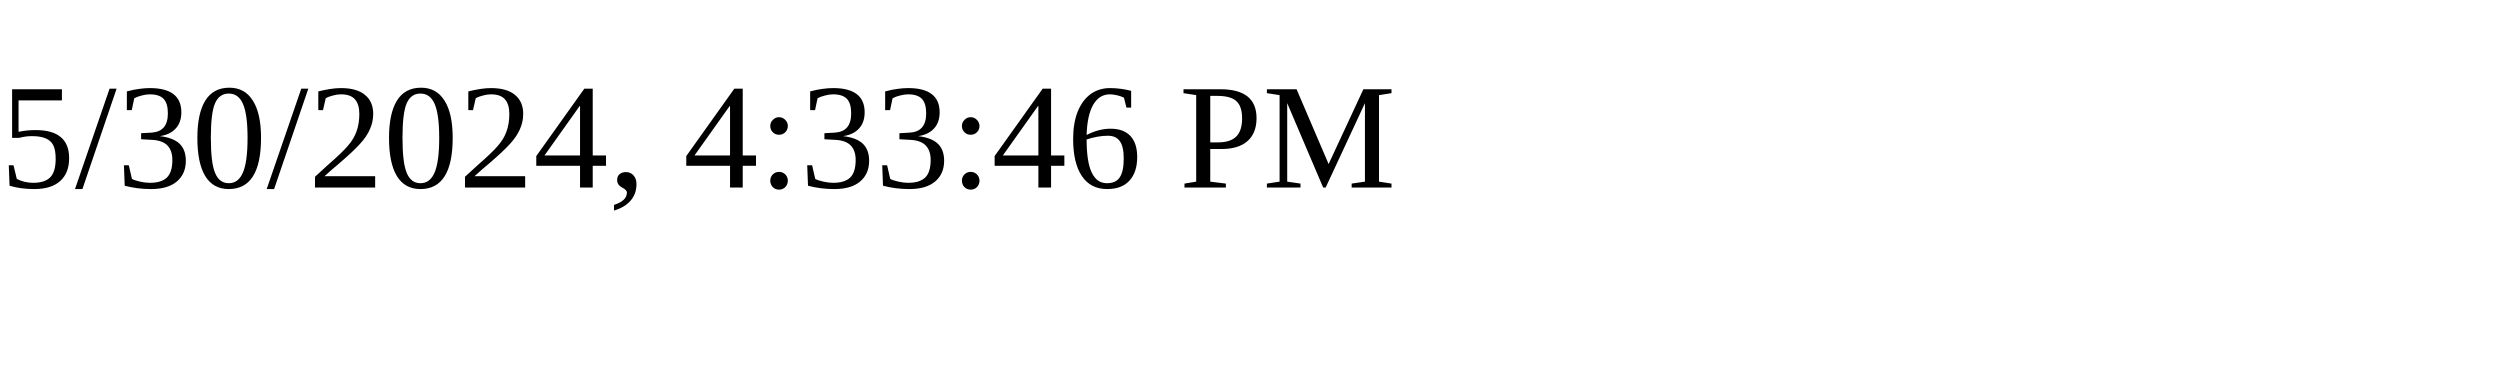
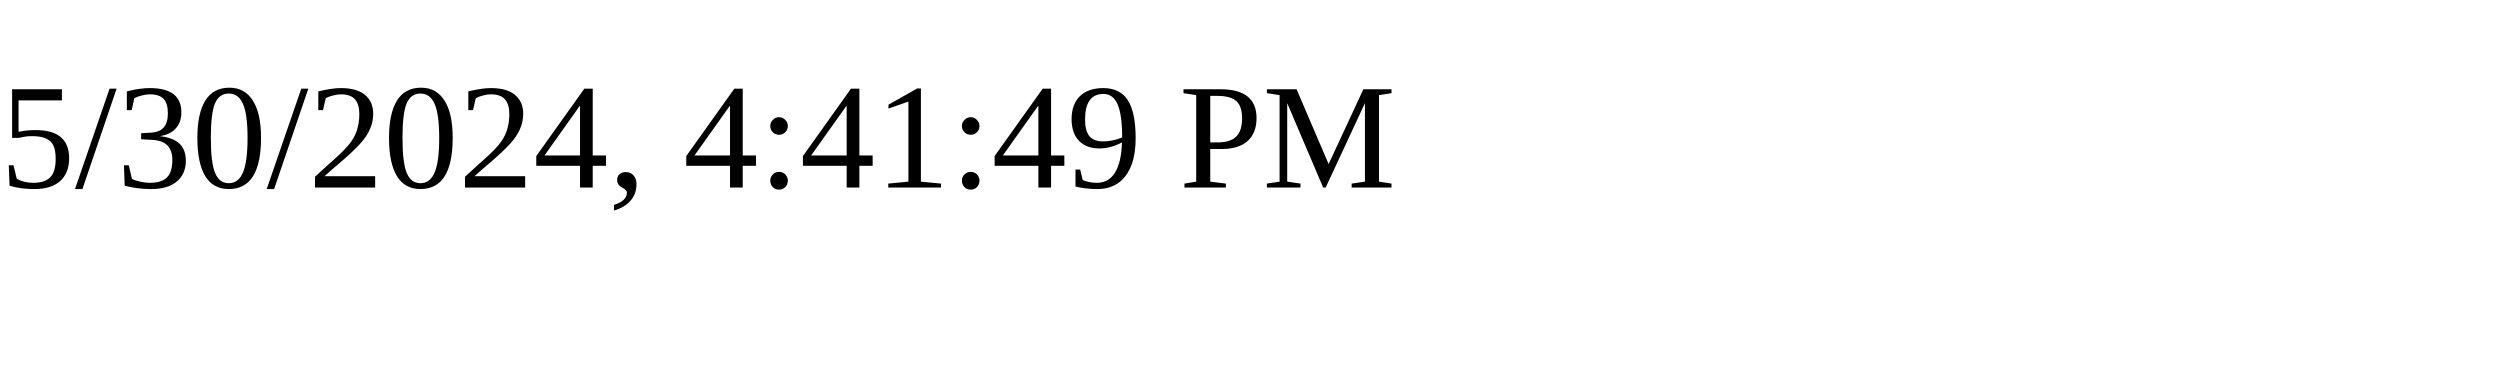
<svg xmlns="http://www.w3.org/2000/svg" height="30" width="200">
-   <text x="0" y="15">5/30/2024, 4:33:46 PM</text>
+   <text x="0" y="15">5/30/2024, 4:41:49 PM</text>
</svg>
